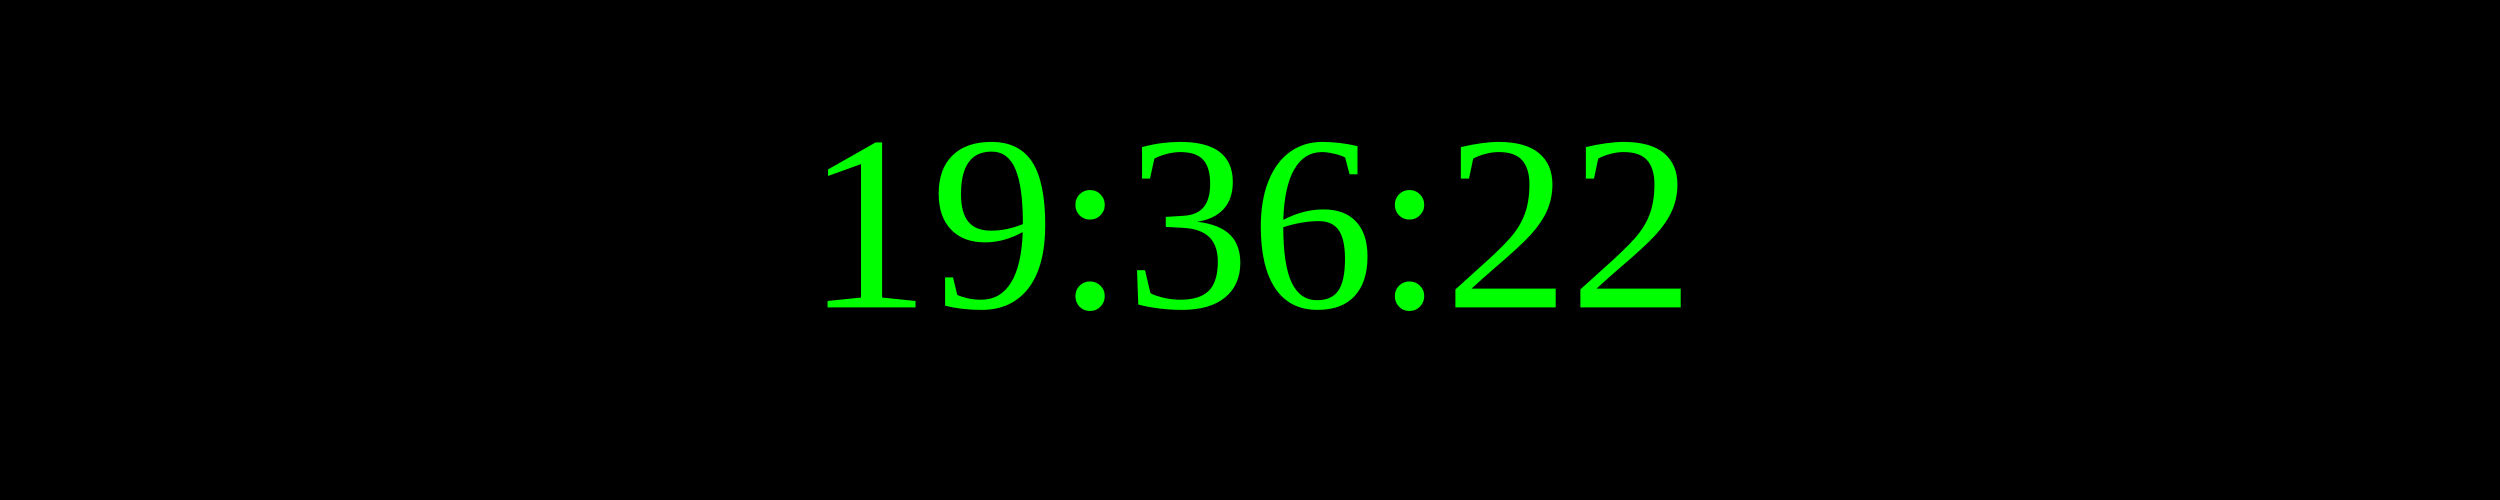
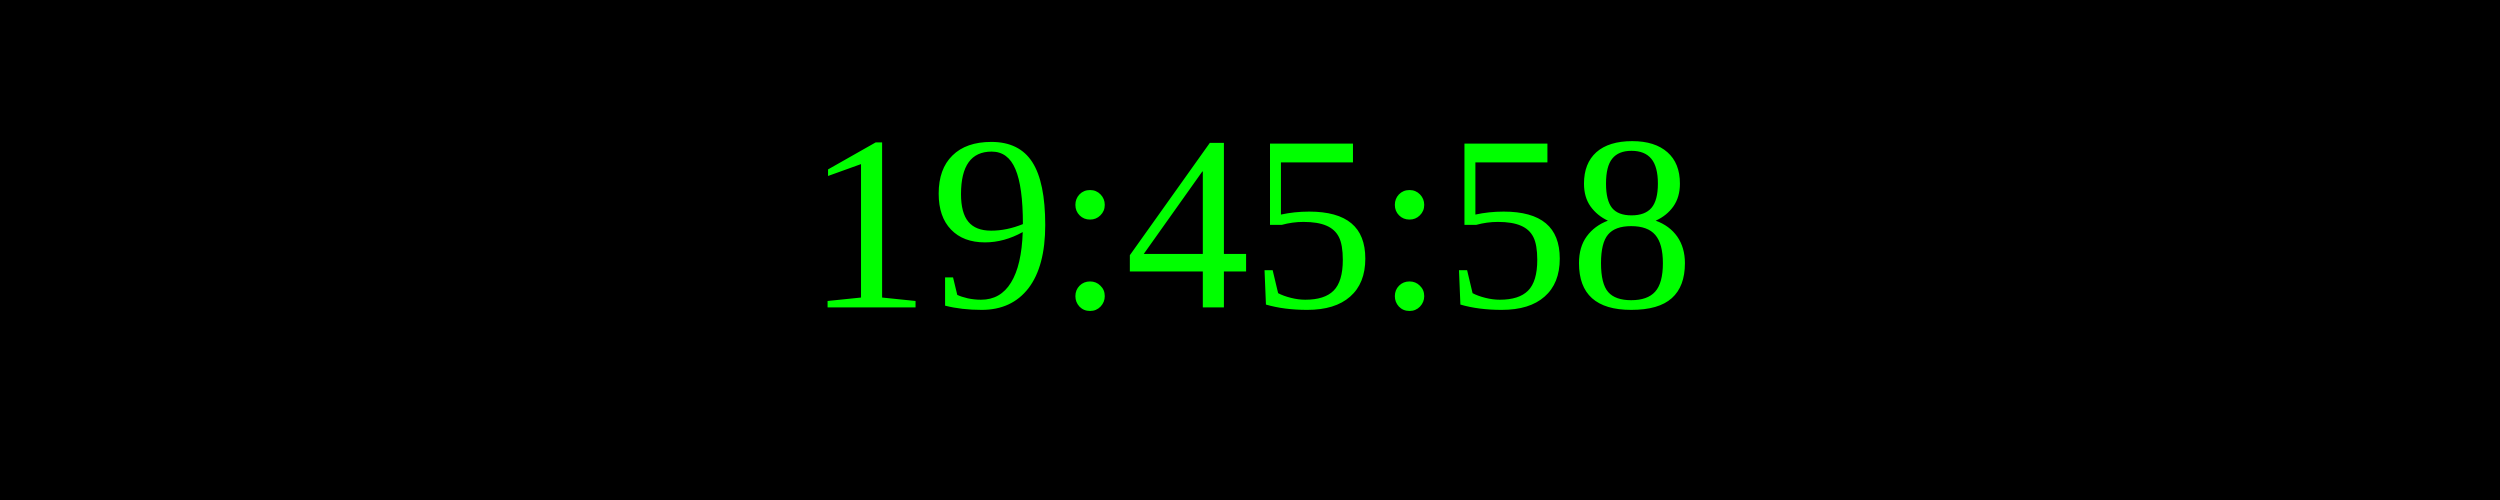
<svg xmlns="http://www.w3.org/2000/svg" width="250" height="50">
  <rect width="100%" height="100%" fill="black" />
  <text x="50%" y="50%" font-size="25" fill="lime" text-anchor="middle" dominant-baseline="middle">
- 19:36:22
+ 19:45:58
</text>
</svg>
